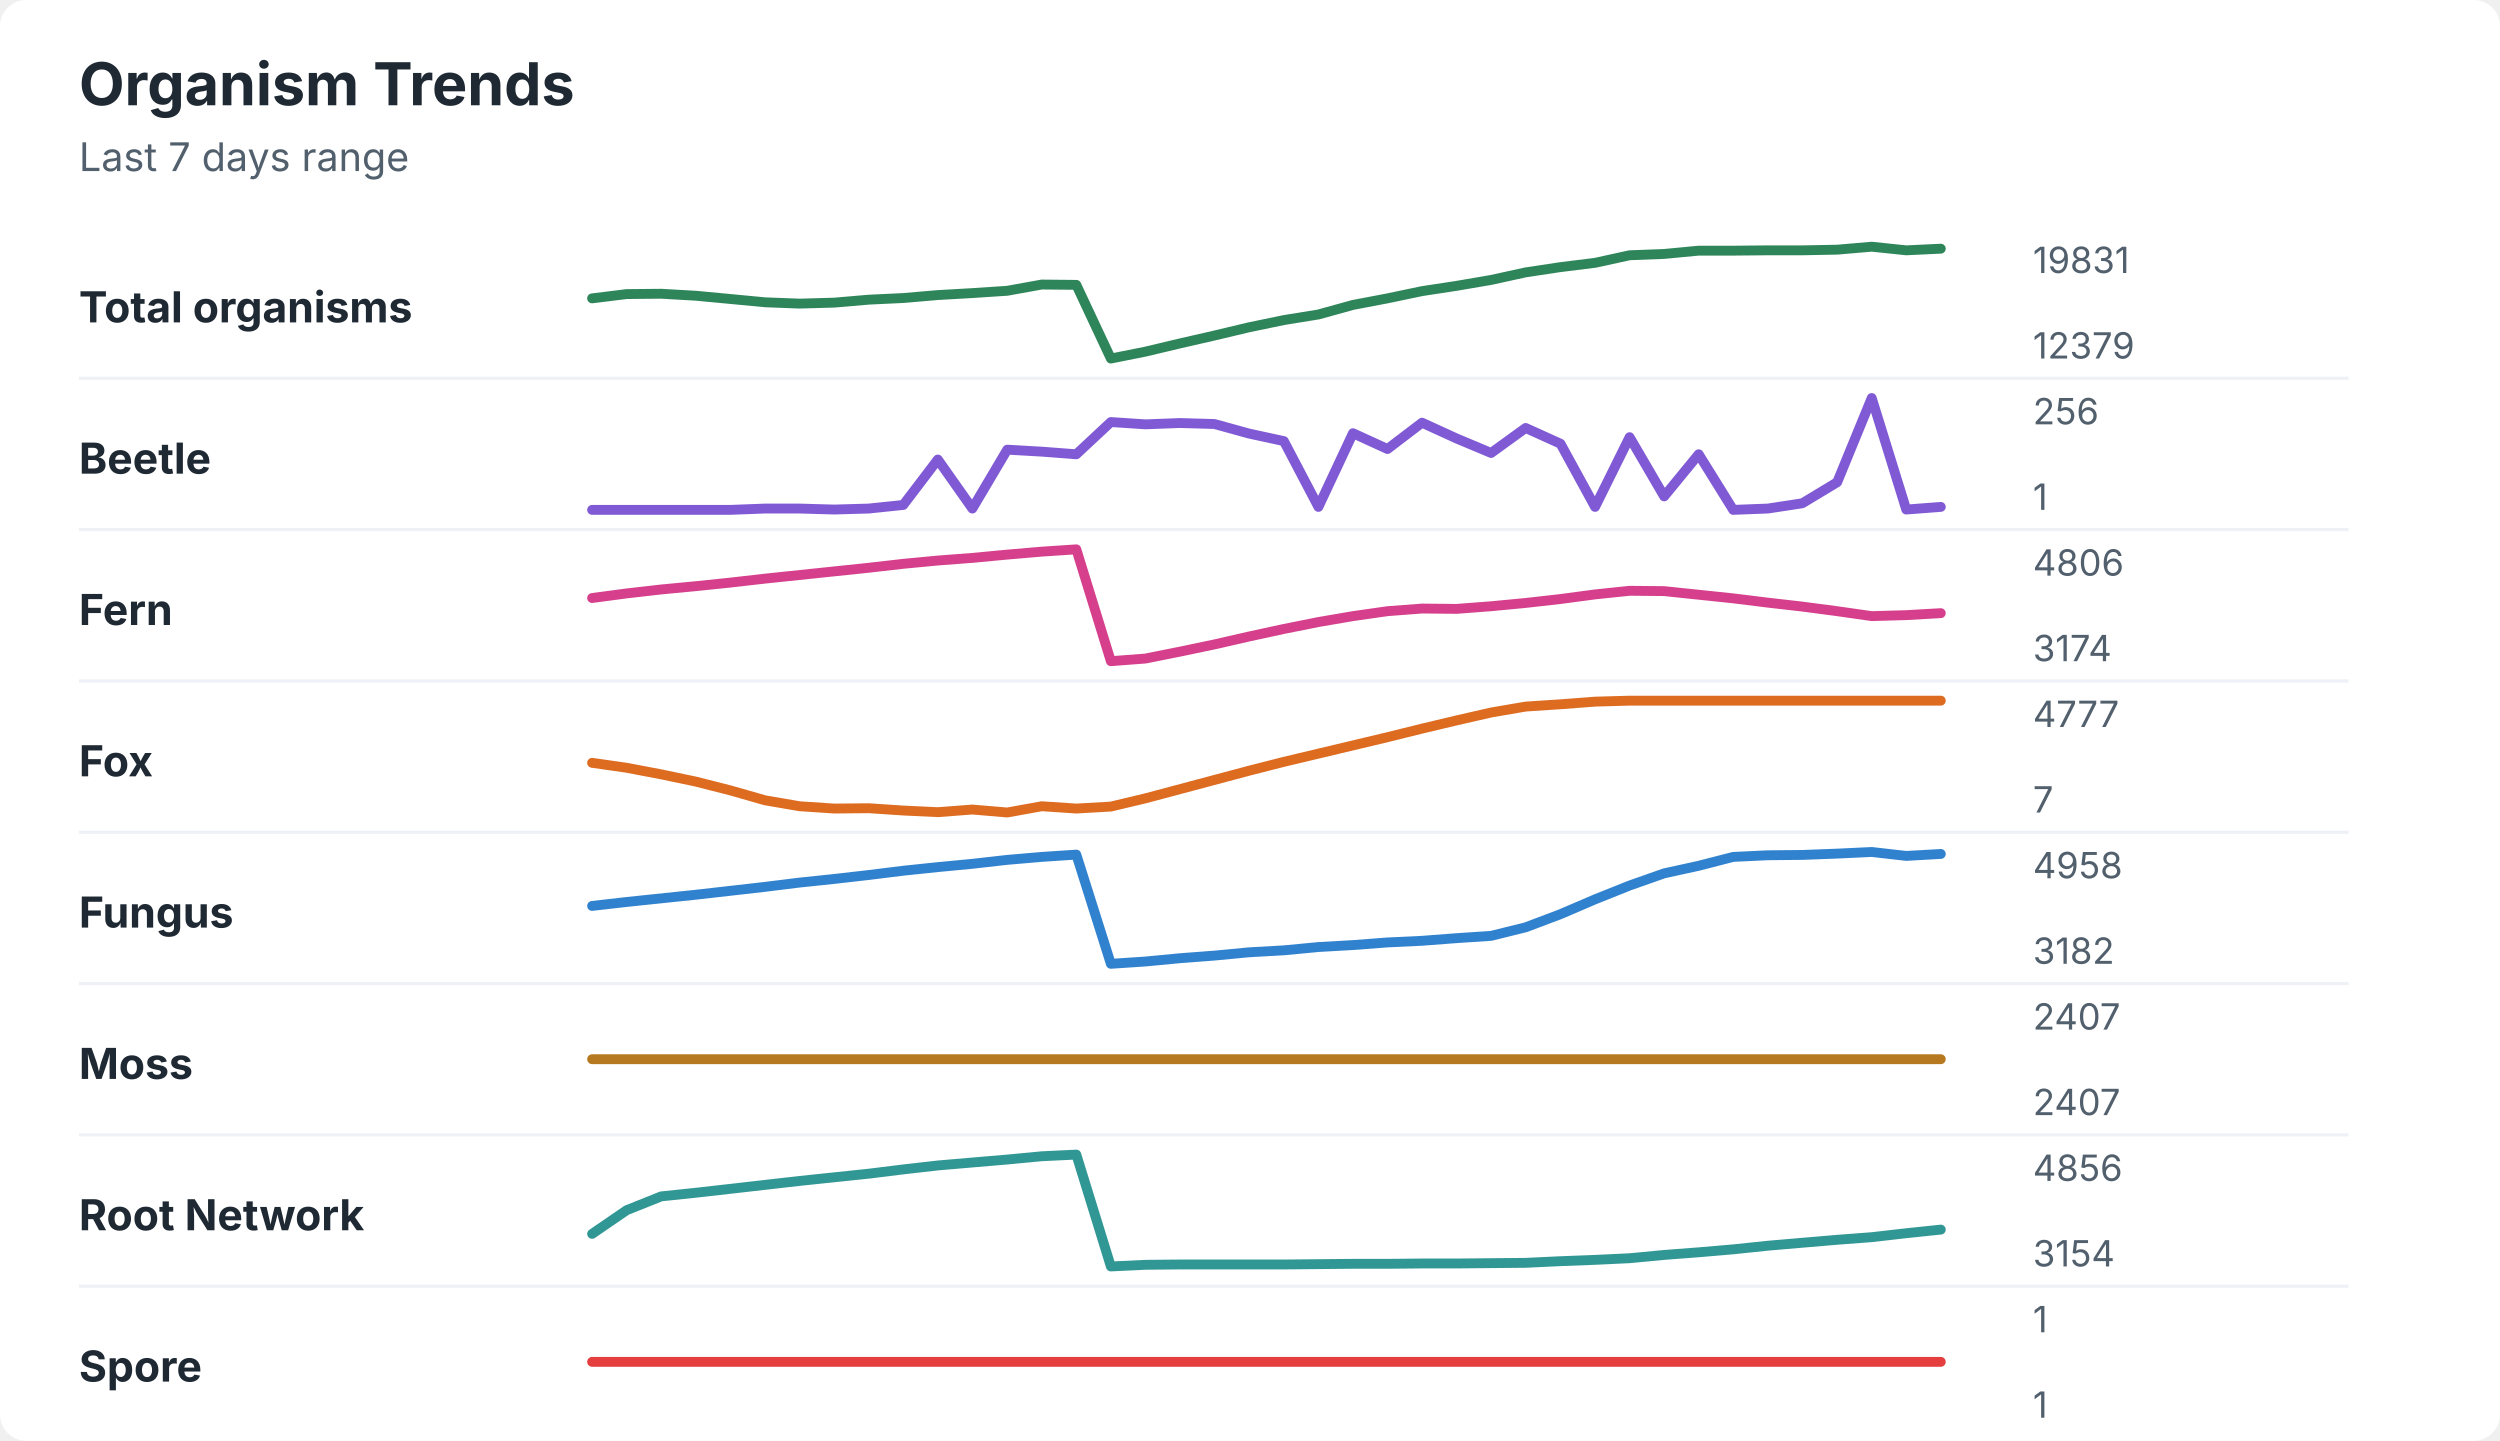
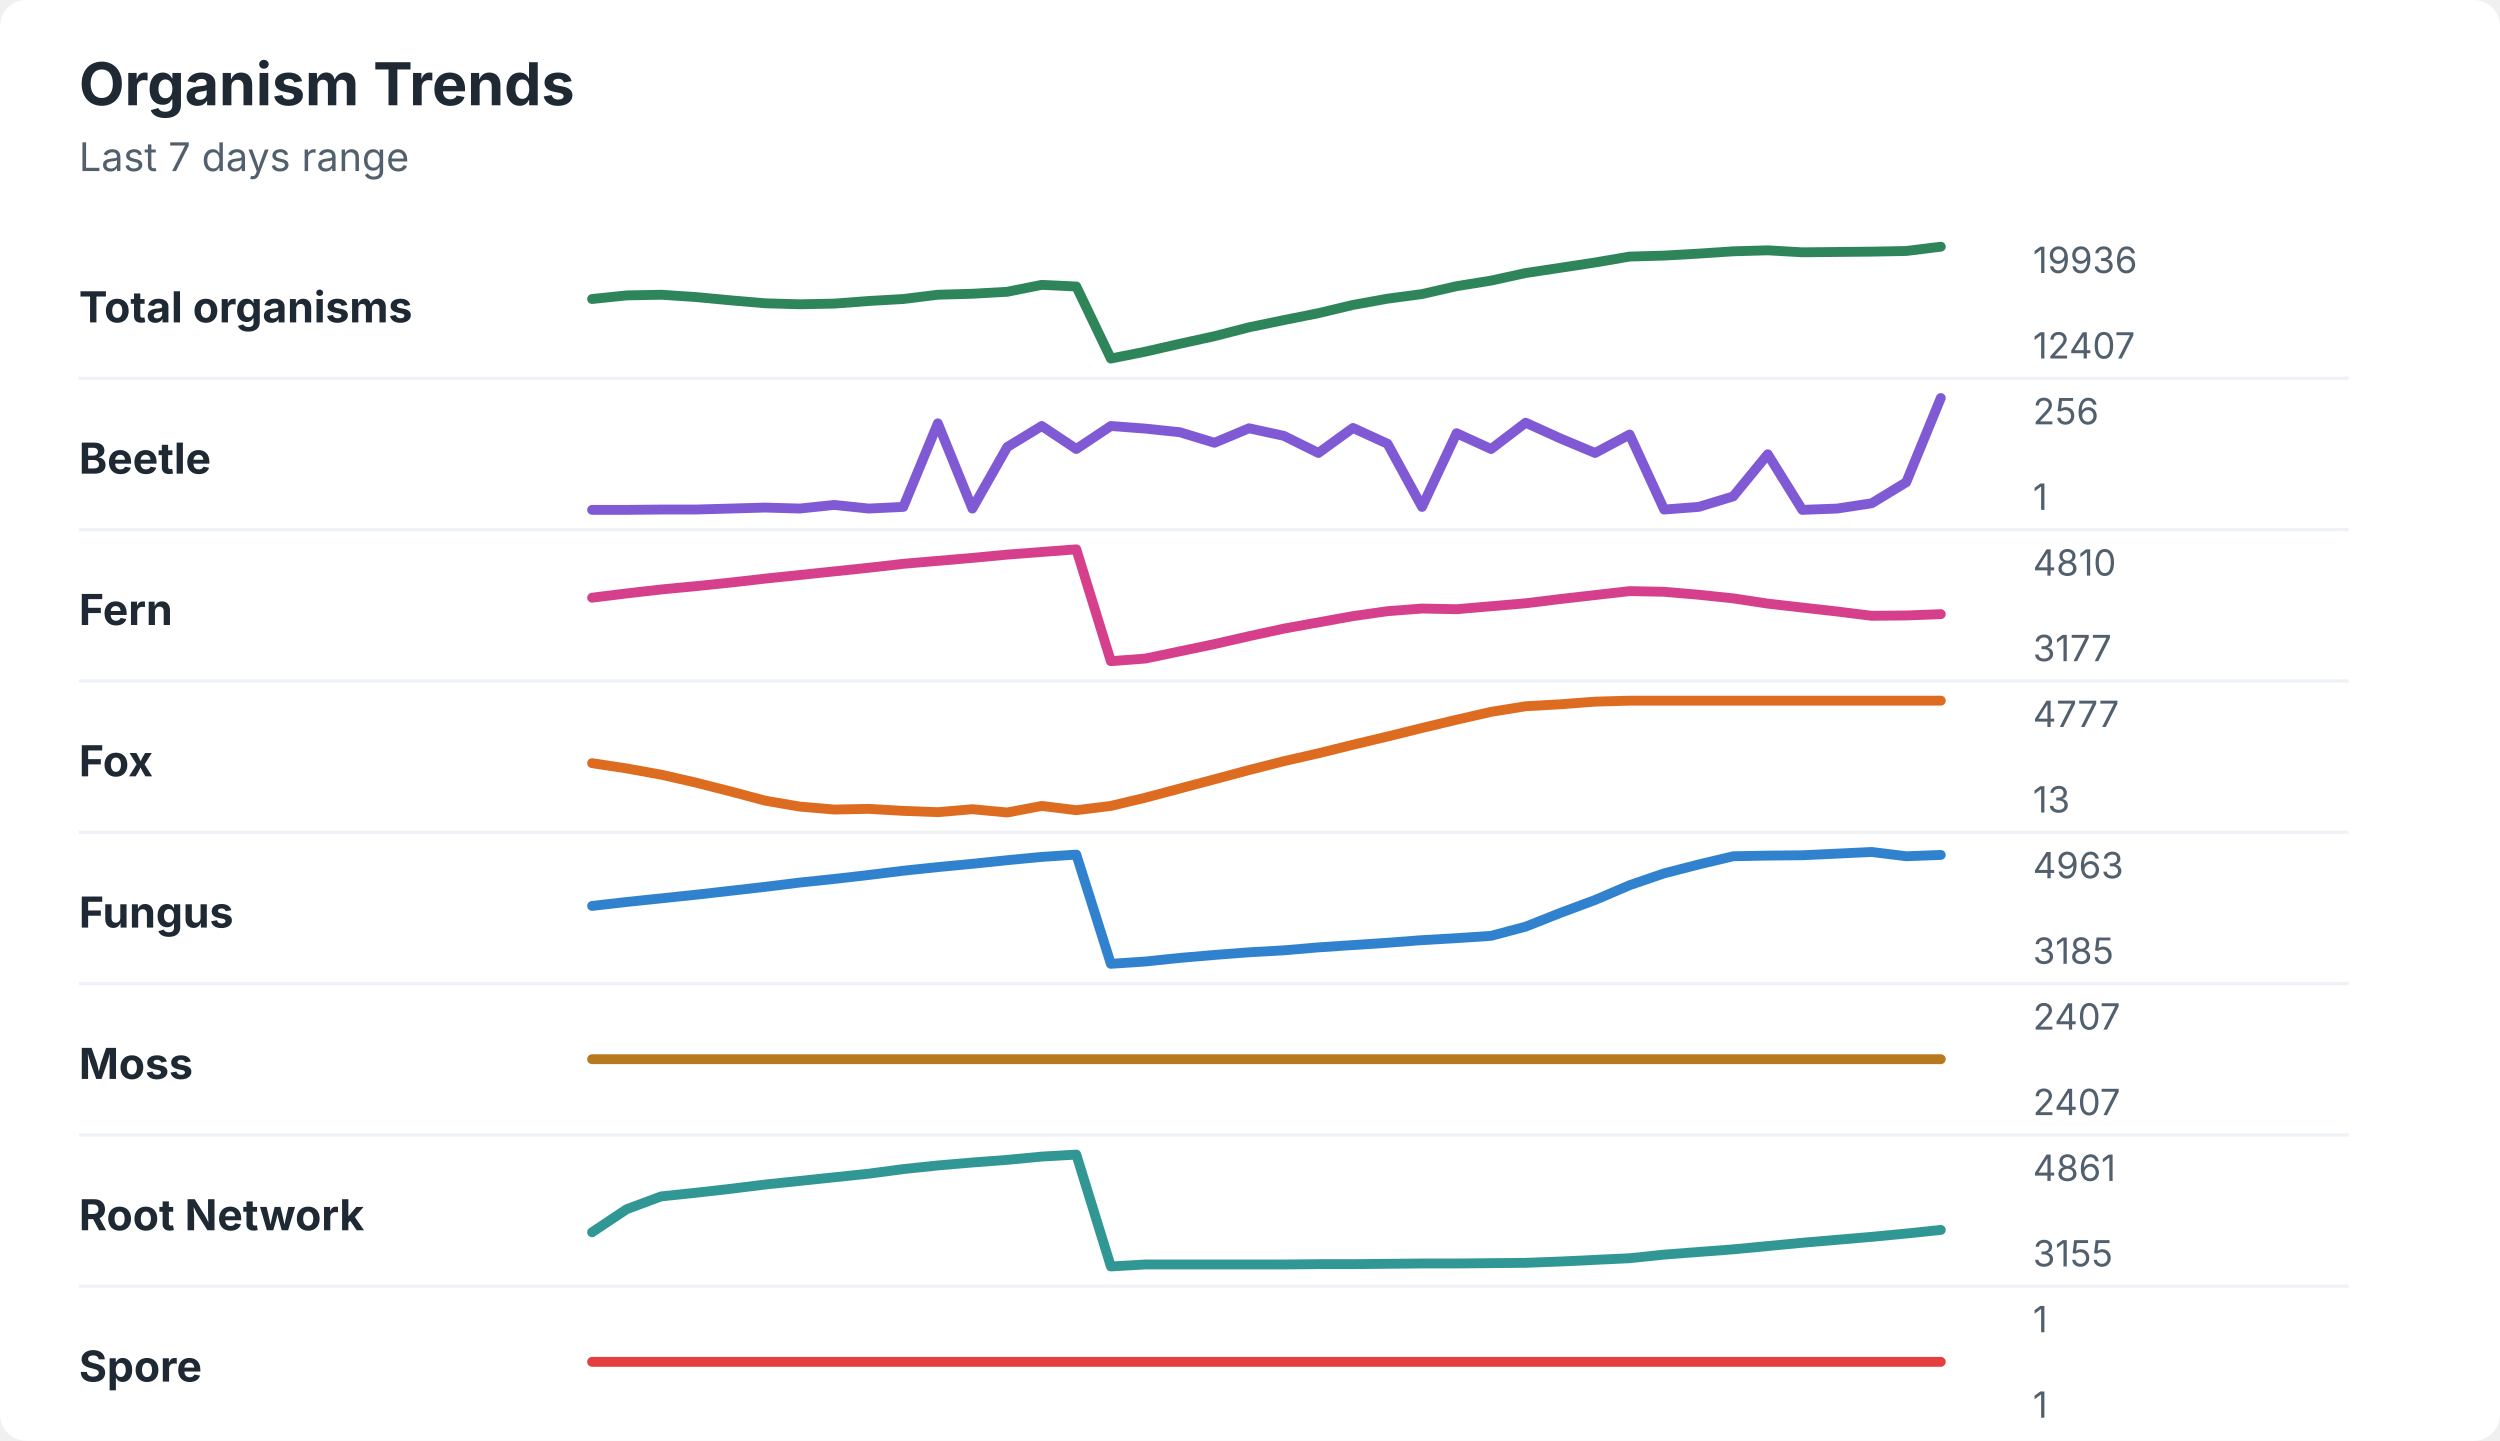
<svg xmlns="http://www.w3.org/2000/svg" width="760" height="438" viewBox="0 0 760 438" role="img" aria-labelledby="title desc">
  <rect width="760" height="438" rx="8" fill="#ffffff" />
  <style>
    text { font-family: -apple-system, BlinkMacSystemFont, "Segoe UI", sans-serif; }
    .title { font-size: 18px; font-weight: 700; fill: #1f2933; }
    .subtitle { font-size: 12px; fill: #52606d; }
    .label { font-size: 13px; font-weight: 650; fill: #1f2933; }
    .axis-value { font-size: 11px; fill: #52606d; }
    .separator { stroke: #eef2f7; stroke-width: 1; }
  </style>
  <text x="24" y="32" class="title">Organism Trends</text>
  <text x="24" y="52" class="subtitle">Last 7 days range</text>
  <text x="24" y="98" class="label">Total organisms</text>
-   <polyline points="180.0,90.7 190.5,89.4 201.0,89.3 211.5,89.9 222.1,90.9 232.6,91.9 243.1,92.3 253.6,92.0 264.1,91.1 274.6,90.6 285.1,89.7 295.6,89.1 306.2,88.4 316.7,86.5 327.2,86.6 337.7,109.0 348.2,106.9 358.7,104.4 369.2,102.0 379.7,99.5 390.3,97.3 400.8,95.6 411.3,92.7 421.8,90.7 432.3,88.5 442.8,86.9 453.3,85.1 463.8,82.8 474.4,81.2 484.9,79.9 495.4,77.6 505.9,77.2 516.4,76.2 526.9,76.2 537.4,76.1 547.9,76.1 558.5,75.9 569.0,75.0 579.5,76.1 590.0,75.6 " fill="none" stroke="#2f855a" stroke-width="3" stroke-linecap="round" stroke-linejoin="round" />
-   <text x="618" y="83" class="axis-value">19831</text>
-   <text x="618" y="109" class="axis-value">12379</text>
+   <polyline points="180.0,90.9 190.5,89.8 201.0,89.6 211.5,90.3 222.1,91.3 232.6,92.2 243.1,92.5 253.6,92.3 264.1,91.5 274.6,90.9 285.1,89.6 295.6,89.3 306.2,88.7 316.7,86.6 327.2,87.1 337.7,109.0 348.2,106.9 358.7,104.5 369.2,102.2 379.7,99.5 390.3,97.3 400.8,95.2 411.3,92.7 421.8,90.8 432.3,89.4 442.8,87.0 453.3,85.3 463.8,83.0 474.4,81.4 484.9,79.8 495.4,78.0 505.9,77.7 516.4,77.1 526.9,76.4 537.4,76.1 547.9,76.7 558.5,76.6 569.0,76.5 579.5,76.3 590.0,75.0 " fill="none" stroke="#2f855a" stroke-width="3" stroke-linecap="round" stroke-linejoin="round" />
+   <text x="618" y="83" class="axis-value">19936</text>
+   <text x="618" y="109" class="axis-value">12407</text>
  <line x1="24" y1="115.0" x2="714" y2="115.0" class="separator" />
  <text x="24" y="144" class="label">Beetle</text>
-   <polyline points="180.0,155.0 190.5,155.0 201.0,155.0 211.5,155.0 222.1,155.0 232.6,154.6 243.1,154.6 253.6,154.9 264.1,154.6 274.6,153.5 285.1,139.7 295.6,154.6 306.2,136.7 316.7,137.3 327.2,138.1 337.7,128.3 348.2,129.0 358.7,128.6 369.2,128.9 379.7,131.8 390.3,134.1 400.8,154.1 411.3,131.7 421.8,136.5 432.3,128.5 442.8,133.3 453.3,137.7 463.8,130.1 474.4,134.9 484.9,154.1 495.4,132.9 505.9,150.9 516.4,138.1 526.9,155.0 537.4,154.6 547.9,153.0 558.5,146.6 569.0,121.0 579.5,154.9 590.0,154.1 " fill="none" stroke="#805ad5" stroke-width="3" stroke-linecap="round" stroke-linejoin="round" />
+   <polyline points="180.0,155.0 190.5,155.0 201.0,154.9 211.5,154.9 222.1,154.6 232.6,154.3 243.1,154.6 253.6,153.5 264.1,154.6 274.6,154.1 285.1,128.7 295.6,154.6 306.2,135.9 316.7,129.5 327.2,136.5 337.7,129.5 348.2,130.3 358.7,131.4 369.2,134.6 379.7,130.2 390.3,132.5 400.8,137.7 411.3,130.1 421.8,134.9 432.3,154.1 442.8,131.7 453.3,136.5 463.8,128.5 474.4,133.3 484.9,137.7 495.4,132.1 505.9,154.9 516.4,154.1 526.9,150.9 537.4,138.1 547.9,155.0 558.5,154.6 569.0,153.0 579.5,146.6 590.0,121.0 " fill="none" stroke="#805ad5" stroke-width="3" stroke-linecap="round" stroke-linejoin="round" />
  <text x="618" y="129" class="axis-value">256</text>
  <text x="618" y="155" class="axis-value">1</text>
  <line x1="24" y1="161.0" x2="714" y2="161.0" class="separator" />
  <text x="24" y="190" class="label">Fern</text>
-   <polyline points="180.0,181.8 190.5,180.4 201.0,179.2 211.5,178.2 222.1,177.1 232.6,175.9 243.1,174.8 253.6,173.7 264.1,172.6 274.6,171.4 285.1,170.4 295.6,169.6 306.2,168.6 316.7,167.7 327.2,167.0 337.7,201.0 348.2,200.2 358.7,198.1 369.2,195.9 379.7,193.5 390.3,191.2 400.8,189.1 411.3,187.3 421.8,185.8 432.3,185.0 442.8,185.1 453.3,184.3 463.8,183.3 474.4,182.1 484.9,180.7 495.4,179.6 505.9,179.7 516.4,180.8 526.9,181.9 537.4,183.2 547.9,184.4 558.5,185.8 569.0,187.3 579.5,187.0 590.0,186.4 " fill="none" stroke="#d53f8c" stroke-width="3" stroke-linecap="round" stroke-linejoin="round" />
-   <text x="618" y="175" class="axis-value">4806</text>
-   <text x="618" y="201" class="axis-value">3174</text>
+   <polyline points="180.0,181.7 190.5,180.4 201.0,179.2 211.5,178.2 222.1,177.1 232.6,175.9 243.1,174.8 253.6,173.7 264.1,172.6 274.6,171.4 285.1,170.5 295.6,169.6 306.2,168.6 316.7,167.8 327.2,167.0 337.7,201.0 348.2,200.2 358.7,198.0 369.2,195.8 379.7,193.4 390.3,191.1 400.8,189.2 411.3,187.3 421.8,185.8 432.3,185.0 442.8,185.2 453.3,184.3 463.8,183.4 474.4,182.1 484.9,180.9 495.4,179.7 505.9,179.9 516.4,180.8 526.9,181.9 537.4,183.5 547.9,184.7 558.5,185.9 569.0,187.2 579.5,187.1 590.0,186.7 " fill="none" stroke="#d53f8c" stroke-width="3" stroke-linecap="round" stroke-linejoin="round" />
+   <text x="618" y="175" class="axis-value">4810</text>
+   <text x="618" y="201" class="axis-value">3177</text>
  <line x1="24" y1="207.0" x2="714" y2="207.0" class="separator" />
  <text x="24" y="236" class="label">Fox</text>
-   <polyline points="180.0,231.9 190.5,233.4 201.0,235.4 211.5,237.6 222.1,240.3 232.6,243.3 243.1,245.1 253.6,245.8 264.1,245.7 274.6,246.4 285.1,246.9 295.6,246.1 306.2,247.0 316.7,245.1 327.2,245.8 337.7,245.2 348.2,242.7 358.7,239.9 369.2,237.1 379.7,234.3 390.3,231.6 400.8,229.1 411.3,226.6 421.8,224.1 432.3,221.5 442.8,219.0 453.3,216.6 463.8,214.8 474.4,214.1 484.9,213.3 495.4,213.0 505.9,213.0 516.4,213.0 526.9,213.0 537.4,213.0 547.9,213.0 558.5,213.0 569.0,213.0 579.5,213.0 590.0,213.0 " fill="none" stroke="#dd6b20" stroke-width="3" stroke-linecap="round" stroke-linejoin="round" />
+   <polyline points="180.0,232.0 190.5,233.6 201.0,235.5 211.5,237.9 222.1,240.6 232.6,243.4 243.1,245.2 253.6,246.1 264.1,245.9 274.6,246.5 285.1,246.9 295.6,246.0 306.2,247.0 316.7,245.0 327.2,246.3 337.7,245.0 348.2,242.5 358.7,239.7 369.2,236.9 379.7,234.1 390.3,231.4 400.8,229.0 411.3,226.4 421.8,223.9 432.3,221.3 442.8,218.8 453.3,216.4 463.8,214.7 474.4,214.1 484.9,213.3 495.4,213.0 505.9,213.0 516.4,213.0 526.9,213.0 537.4,213.0 547.9,213.0 558.5,213.0 569.0,213.0 579.5,213.0 590.0,213.0 " fill="none" stroke="#dd6b20" stroke-width="3" stroke-linecap="round" stroke-linejoin="round" />
  <text x="618" y="221" class="axis-value">4777</text>
-   <text x="618" y="247" class="axis-value">7</text>
+   <text x="618" y="247" class="axis-value">13</text>
  <line x1="24" y1="253.0" x2="714" y2="253.0" class="separator" />
  <text x="24" y="282" class="label">Fungus</text>
-   <polyline points="180.0,275.4 190.5,274.2 201.0,273.1 211.5,272.0 222.1,270.8 232.6,269.6 243.1,268.3 253.6,267.2 264.1,266.0 274.6,264.7 285.1,263.6 295.6,262.6 306.2,261.4 316.7,260.5 327.2,259.8 337.7,293.0 348.2,292.3 358.7,291.3 369.2,290.5 379.7,289.5 390.3,288.9 400.8,287.9 411.3,287.3 421.8,286.5 432.3,286.0 442.8,285.2 453.3,284.5 463.8,281.9 474.4,277.9 484.9,273.4 495.4,269.2 505.9,265.5 516.4,263.2 526.9,260.5 537.4,260.0 547.9,259.9 558.5,259.5 569.0,259.0 579.5,260.2 590.0,259.6 " fill="none" stroke="#3182ce" stroke-width="3" stroke-linecap="round" stroke-linejoin="round" />
-   <text x="618" y="267" class="axis-value">4958</text>
-   <text x="618" y="293" class="axis-value">3182</text>
+   <polyline points="180.0,275.4 190.5,274.2 201.0,273.1 211.5,272.0 222.1,270.8 232.6,269.6 243.1,268.3 253.6,267.2 264.1,266.0 274.6,264.7 285.1,263.6 295.6,262.6 306.2,261.5 316.7,260.5 327.2,259.8 337.7,293.0 348.2,292.3 358.7,291.2 369.2,290.3 379.7,289.5 390.3,288.9 400.8,288.0 411.3,287.3 421.8,286.6 432.3,285.8 442.8,285.2 453.3,284.5 463.8,281.7 474.4,277.5 484.9,273.6 495.4,269.1 505.9,265.5 516.4,262.8 526.9,260.3 537.4,260.1 547.9,260.0 558.5,259.5 569.0,259.0 579.5,260.3 590.0,259.9 " fill="none" stroke="#3182ce" stroke-width="3" stroke-linecap="round" stroke-linejoin="round" />
+   <text x="618" y="267" class="axis-value">4963</text>
+   <text x="618" y="293" class="axis-value">3185</text>
  <line x1="24" y1="299.0" x2="714" y2="299.0" class="separator" />
  <text x="24" y="328" class="label">Moss</text>
  <polyline points="180.0,322.0 190.5,322.0 201.0,322.0 211.5,322.0 222.1,322.0 232.6,322.0 243.1,322.0 253.6,322.0 264.1,322.0 274.6,322.0 285.1,322.0 295.6,322.0 306.2,322.0 316.7,322.0 327.2,322.0 337.7,322.0 348.2,322.0 358.7,322.0 369.2,322.0 379.7,322.0 390.3,322.0 400.8,322.0 411.3,322.0 421.8,322.0 432.3,322.0 442.8,322.0 453.3,322.0 463.8,322.0 474.4,322.0 484.9,322.0 495.4,322.0 505.9,322.0 516.4,322.0 526.9,322.0 537.4,322.0 547.9,322.0 558.5,322.0 569.0,322.0 579.5,322.0 590.0,322.0 " fill="none" stroke="#b7791f" stroke-width="3" stroke-linecap="round" stroke-linejoin="round" />
  <text x="618" y="313" class="axis-value">2407</text>
  <text x="618" y="339" class="axis-value">2407</text>
  <line x1="24" y1="345.0" x2="714" y2="345.0" class="separator" />
  <text x="24" y="374" class="label">Root Network</text>
-   <polyline points="180.0,375.1 190.5,367.9 201.0,363.7 211.5,362.6 222.1,361.4 232.6,360.2 243.1,359.0 253.6,357.9 264.1,356.8 274.6,355.5 285.1,354.3 295.6,353.4 306.2,352.5 316.7,351.5 327.2,351.0 337.7,385.0 348.2,384.5 358.7,384.4 369.2,384.4 379.7,384.4 390.3,384.4 400.8,384.3 411.3,384.2 421.8,384.2 432.3,384.1 442.8,384.1 453.3,384.0 463.8,383.9 474.4,383.4 484.9,383.0 495.4,382.5 505.9,381.5 516.4,380.7 526.9,379.8 537.4,378.7 547.9,377.8 558.5,376.9 569.0,376.1 579.5,374.9 590.0,373.8 " fill="none" stroke="#319795" stroke-width="3" stroke-linecap="round" stroke-linejoin="round" />
-   <text x="618" y="359" class="axis-value">4856</text>
-   <text x="618" y="385" class="axis-value">3154</text>
+   <polyline points="180.0,374.6 190.5,367.6 201.0,363.7 211.5,362.6 222.1,361.4 232.6,360.1 243.1,359.0 253.6,357.9 264.1,356.8 274.6,355.4 285.1,354.3 295.6,353.4 306.2,352.6 316.7,351.6 327.2,351.0 337.7,385.0 348.2,384.4 358.7,384.4 369.2,384.4 379.7,384.4 390.3,384.4 400.8,384.3 411.3,384.3 421.8,384.2 432.3,384.1 442.8,384.1 453.3,384.0 463.8,383.9 474.4,383.5 484.9,383.0 495.4,382.5 505.9,381.4 516.4,380.6 526.9,379.8 537.4,378.8 547.9,377.8 558.5,376.9 569.0,376.0 579.5,375.0 590.0,373.9 " fill="none" stroke="#319795" stroke-width="3" stroke-linecap="round" stroke-linejoin="round" />
+   <text x="618" y="359" class="axis-value">4861</text>
+   <text x="618" y="385" class="axis-value">3155</text>
  <line x1="24" y1="391.0" x2="714" y2="391.0" class="separator" />
  <text x="24" y="420" class="label">Spore</text>
  <polyline points="180.0,414.0 190.5,414.0 201.0,414.0 211.5,414.0 222.1,414.0 232.6,414.0 243.1,414.0 253.6,414.0 264.1,414.0 274.6,414.0 285.1,414.0 295.6,414.0 306.2,414.0 316.7,414.0 327.2,414.0 337.7,414.0 348.2,414.0 358.7,414.0 369.2,414.0 379.7,414.0 390.3,414.0 400.8,414.0 411.3,414.0 421.8,414.0 432.3,414.0 442.8,414.0 453.3,414.0 463.8,414.0 474.4,414.0 484.9,414.0 495.4,414.0 505.9,414.0 516.4,414.0 526.9,414.0 537.4,414.0 547.9,414.0 558.5,414.0 569.0,414.0 579.5,414.0 590.0,414.0 " fill="none" stroke="#e53e3e" stroke-width="3" stroke-linecap="round" stroke-linejoin="round" />
  <text x="618" y="405" class="axis-value">1</text>
  <text x="618" y="431" class="axis-value">1</text>
</svg>
